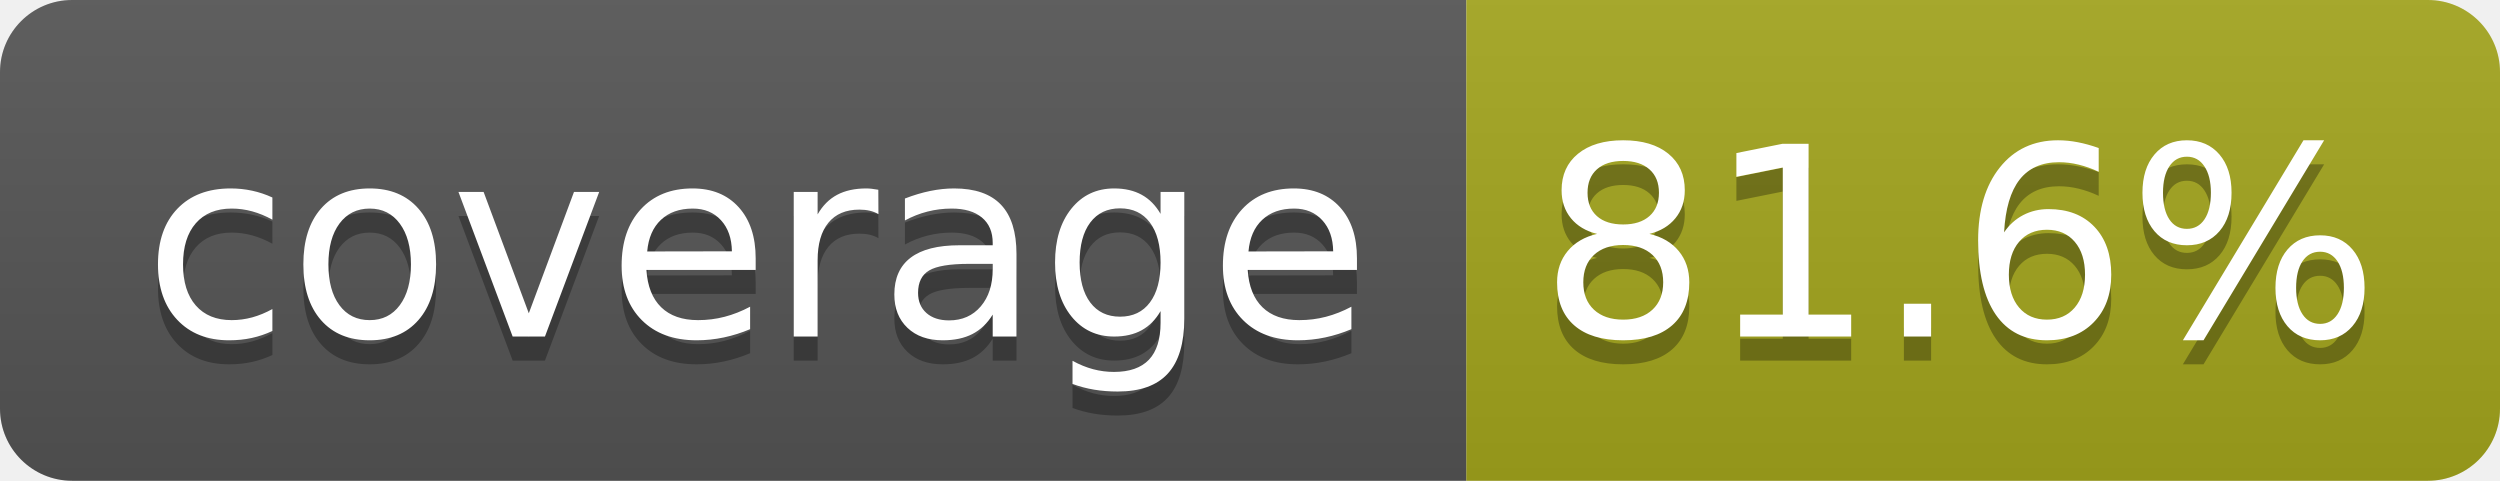
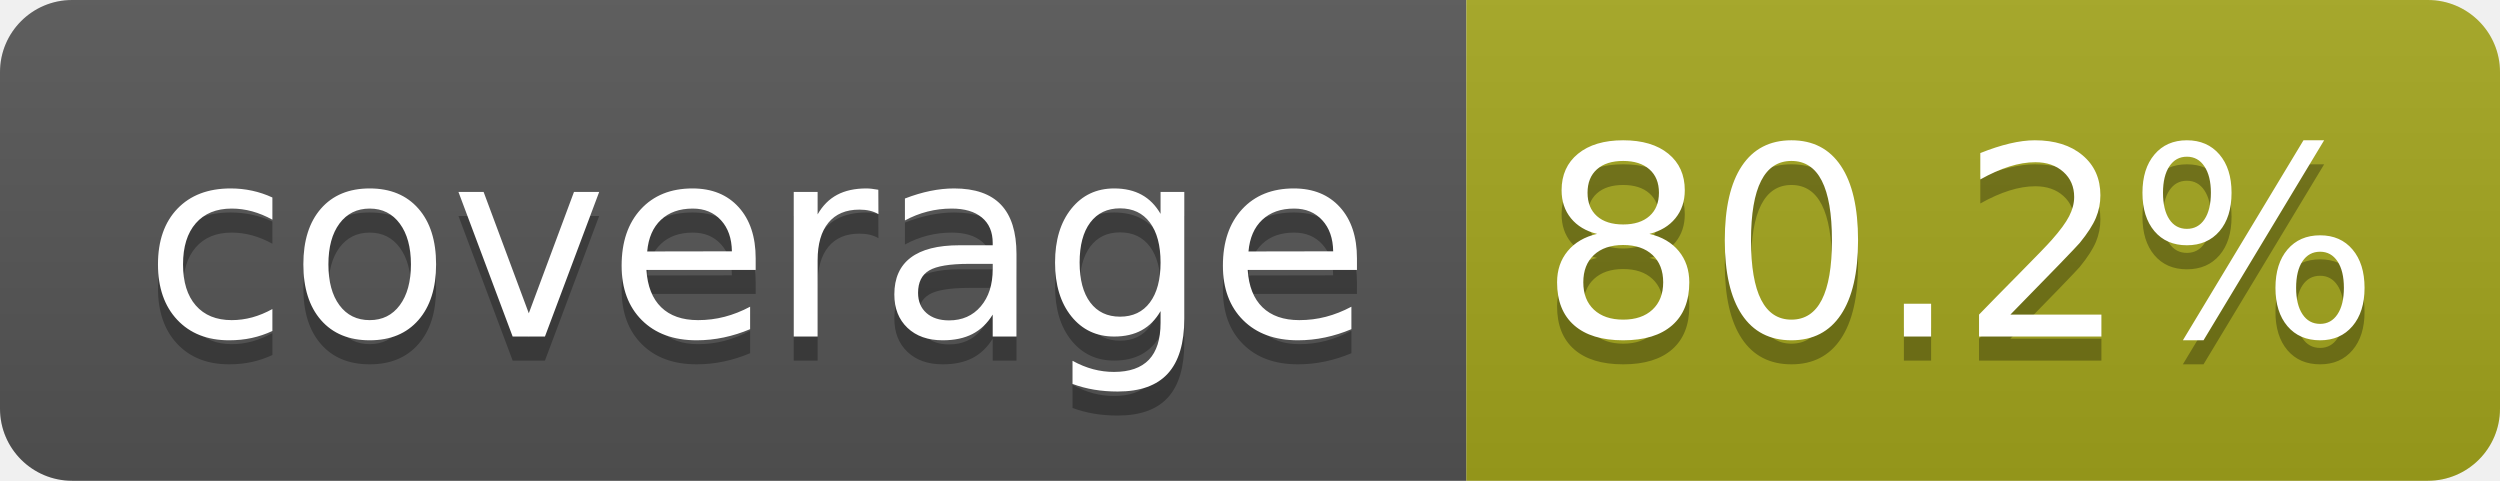
- <svg xmlns="http://www.w3.org/2000/svg" width="104" height="20" role="img" aria-label="coverage: 81.6%">
+ <svg xmlns="http://www.w3.org/2000/svg" width="104" height="20" role="img" aria-label="coverage: 80.2%">
  <linearGradient id="s" x2="0" y2="100%">
    <stop offset="0" stop-color="#bbb" stop-opacity=".1" />
    <stop offset="1" stop-opacity=".1" />
  </linearGradient>
  <clipPath id="r">
    <rect width="104" height="20" rx="3" fill="#fff" />
  </clipPath>
  <g clip-path="url(#r)">
    <rect width="61" height="20" fill="#555" />
    <rect x="61" width="43" height="20" fill="#a4a61d" />
    <rect width="104" height="20" fill="url(#s)" />
  </g>
  <g fill="#fff" text-anchor="middle" font-family="Verdana,Geneva,DejaVu Sans,sans-serif" text-rendering="geometricPrecision" font-size="110">
    <text aria-hidden="true" x="315" y="150" fill="#010101" fill-opacity=".3" transform="scale(.1)" textLength="510">coverage</text>
    <text x="315" y="140" transform="scale(.1)" fill="#fff" textLength="510">coverage</text>
-     <text aria-hidden="true" x="815" y="150" fill="#010101" fill-opacity=".3" transform="scale(.1)" textLength="330">81.6%</text>
-     <text x="815" y="140" transform="scale(.1)" fill="#fff" textLength="330">81.6%</text>
+     <text aria-hidden="true" x="815" y="150" fill="#010101" fill-opacity=".3" transform="scale(.1)" textLength="330">80.2%</text>
+     <text x="815" y="140" transform="scale(.1)" fill="#fff" textLength="330">80.2%</text>
  </g>
</svg>
